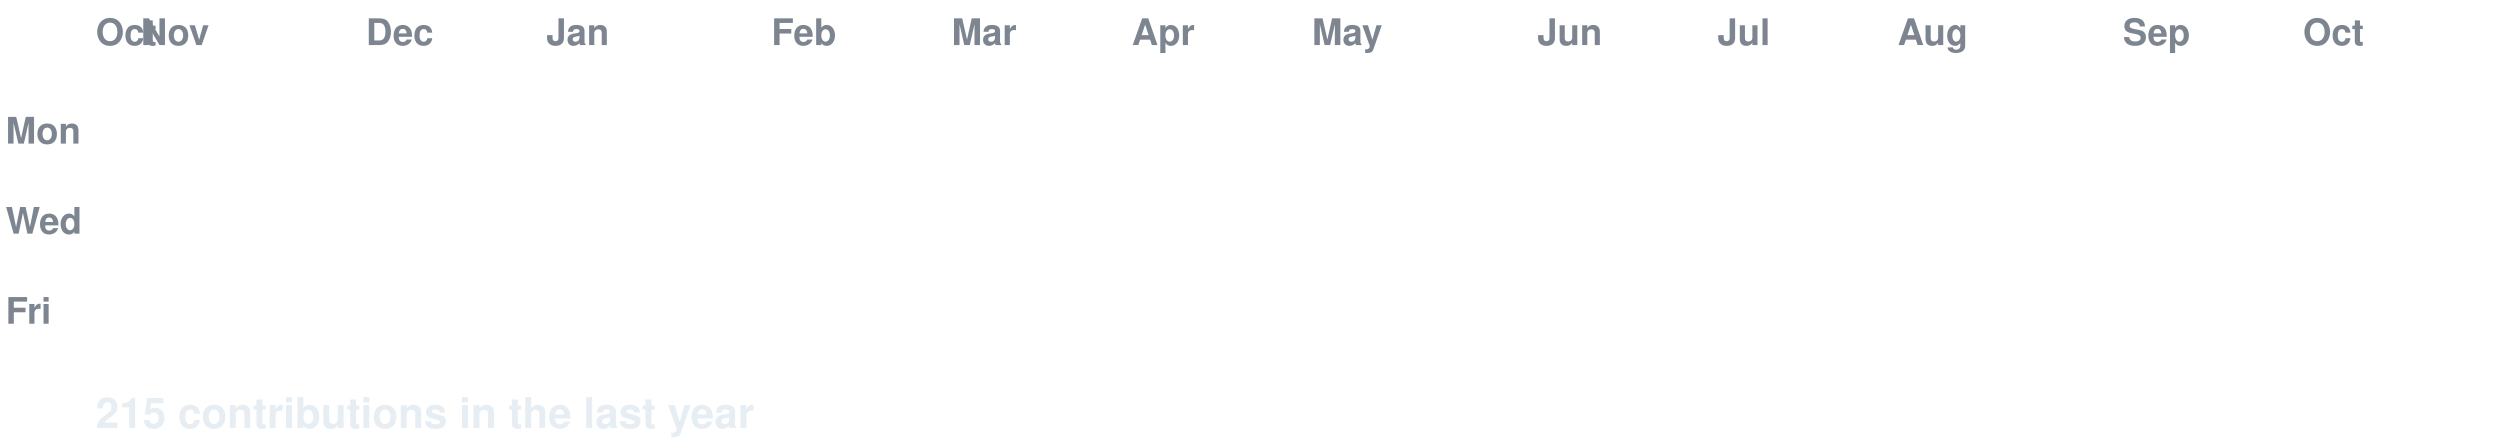
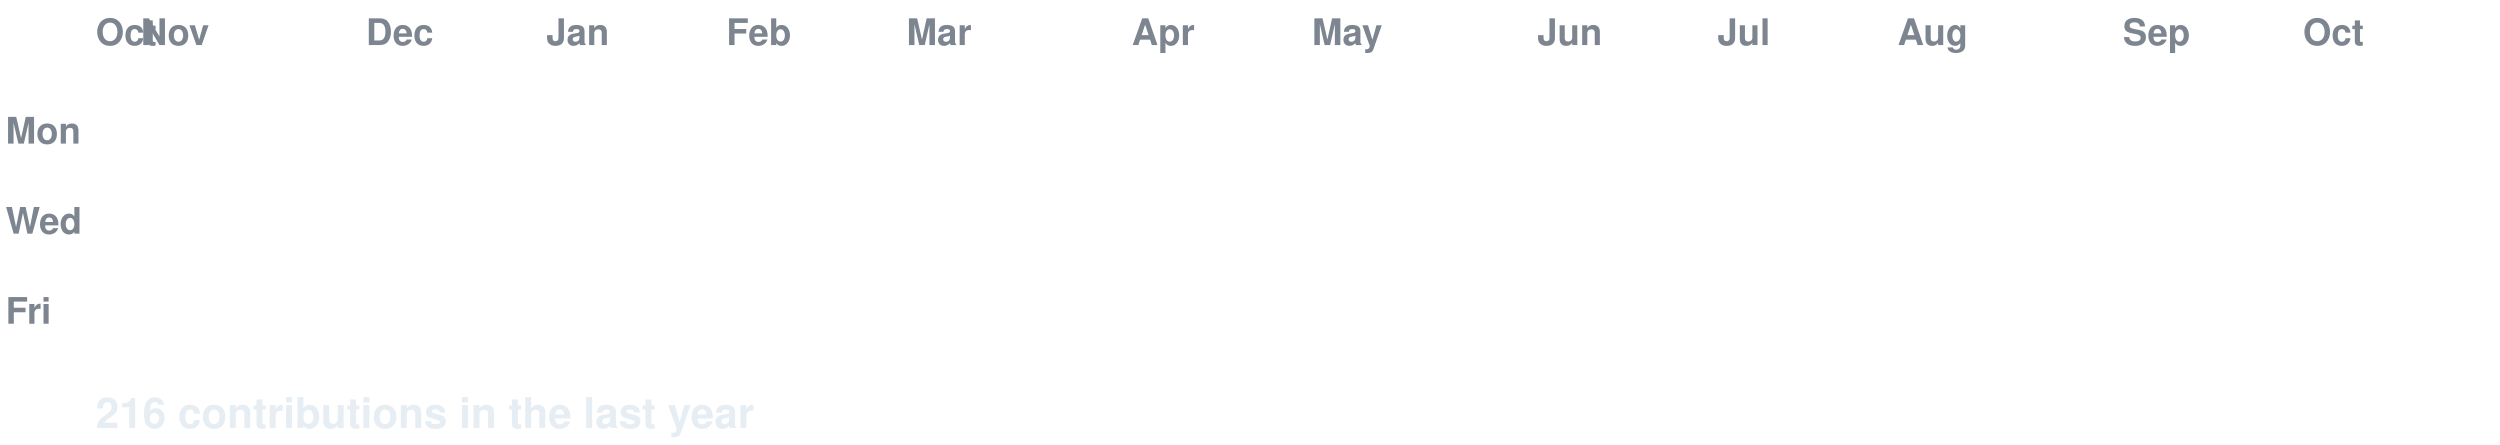
<svg xmlns="http://www.w3.org/2000/svg" width="888" height="158" viewBox="0 0 888 158" font-family="-apple-system,Segoe UI,Helvetica,Arial,sans-serif">
  <style>
  text.lbl { fill:#7d8590; font-size:13px; font-weight:600; }
  text.total { fill:#e6edf3; font-size:15px; font-weight:700; }
  .c { transform-box:fill-box; transform-origin:center; opacity:0; animation:pop 0.55s ease-out both; }
  .g { animation:pop 0.55s ease-out both, flash 0.7s ease-out both; }
  @keyframes pop { 0%{opacity:0;transform:scale(.2)} 60%{opacity:1;transform:scale(1.1)} 100%{opacity:1;transform:scale(1)} }
  @keyframes flash { 0%{filter:brightness(2.4)} 45%{filter:brightness(2.4)} 100%{filter:brightness(1)} }
  @media (prefers-reduced-motion: reduce) { .c { opacity:1 !important; animation:none !important; } }
</style>
  <rect width="888" height="158" fill="none" />
  <text class="lbl" x="34" y="16">Oct</text>
  <text class="lbl" x="50" y="16">Nov</text>
  <text class="lbl" x="130" y="16">Dec</text>
  <text class="lbl" x="194" y="16">Jan</text>
-   <text class="lbl" x="274" y="16">Feb</text>
-   <text class="lbl" x="338" y="16">Mar</text>
+   <text class="lbl" x="258" y="16">Feb</text>
+   <text class="lbl" x="322" y="16">Mar</text>
  <text class="lbl" x="402" y="16">Apr</text>
  <text class="lbl" x="466" y="16">May</text>
  <text class="lbl" x="546" y="16">Jun</text>
  <text class="lbl" x="610" y="16">Jul</text>
  <text class="lbl" x="674" y="16">Aug</text>
  <text class="lbl" x="754" y="16">Sep</text>
  <text class="lbl" x="818" y="16">Oct</text>
  <text class="lbl" x="2" y="51">Mon</text>
  <text class="lbl" x="2" y="83">Wed</text>
  <text class="lbl" x="2" y="115">Fri</text>
  <rect class="c e" x="34" y="24" width="13" height="13" rx="2.5" fill="#161b22" style="animation-delay:0.0s" />
  <rect class="c e" x="34" y="40" width="13" height="13" rx="2.5" fill="#161b22" style="animation-delay:0.036s" />
  <rect class="c e" x="34" y="56" width="13" height="13" rx="2.5" fill="#161b22" style="animation-delay:0.072s" />
  <rect class="c e" x="34" y="72" width="13" height="13" rx="2.5" fill="#161b22" style="animation-delay:0.107s" />
  <rect class="c e" x="34" y="88" width="13" height="13" rx="2.5" fill="#161b22" style="animation-delay:0.143s" />
  <rect class="c e" x="34" y="104" width="13" height="13" rx="2.5" fill="#161b22" style="animation-delay:0.179s" />
  <rect class="c e" x="34" y="120" width="13" height="13" rx="2.5" fill="#161b22" style="animation-delay:0.215s" />
  <rect class="c e" x="50" y="24" width="13" height="13" rx="2.5" fill="#161b22" style="animation-delay:0.065s" />
  <rect class="c e" x="50" y="40" width="13" height="13" rx="2.5" fill="#161b22" style="animation-delay:0.101s" />
  <rect class="c e" x="50" y="56" width="13" height="13" rx="2.5" fill="#161b22" style="animation-delay:0.137s" />
  <rect class="c e" x="50" y="72" width="13" height="13" rx="2.5" fill="#161b22" style="animation-delay:0.173s" />
  <rect class="c e" x="50" y="88" width="13" height="13" rx="2.5" fill="#161b22" style="animation-delay:0.208s" />
  <rect class="c e" x="50" y="104" width="13" height="13" rx="2.5" fill="#161b22" style="animation-delay:0.244s" />
  <rect class="c e" x="50" y="120" width="13" height="13" rx="2.5" fill="#161b22" style="animation-delay:0.28s" />
  <rect class="c e" x="66" y="24" width="13" height="13" rx="2.5" fill="#161b22" style="animation-delay:0.13s" />
  <rect class="c e" x="66" y="40" width="13" height="13" rx="2.5" fill="#161b22" style="animation-delay:0.166s" />
  <rect class="c e" x="66" y="56" width="13" height="13" rx="2.5" fill="#161b22" style="animation-delay:0.202s" />
  <rect class="c e" x="66" y="72" width="13" height="13" rx="2.5" fill="#161b22" style="animation-delay:0.238s" />
  <rect class="c e" x="66" y="88" width="13" height="13" rx="2.5" fill="#161b22" style="animation-delay:0.273s" />
  <rect class="c e" x="66" y="104" width="13" height="13" rx="2.5" fill="#161b22" style="animation-delay:0.309s" />
  <rect class="c e" x="66" y="120" width="13" height="13" rx="2.5" fill="#161b22" style="animation-delay:0.345s" />
  <rect class="c e" x="82" y="24" width="13" height="13" rx="2.5" fill="#161b22" style="animation-delay:0.195s" />
  <rect class="c e" x="82" y="40" width="13" height="13" rx="2.5" fill="#161b22" style="animation-delay:0.231s" />
  <rect class="c e" x="82" y="56" width="13" height="13" rx="2.5" fill="#161b22" style="animation-delay:0.267s" />
  <rect class="c e" x="82" y="72" width="13" height="13" rx="2.5" fill="#161b22" style="animation-delay:0.303s" />
  <rect class="c e" x="82" y="88" width="13" height="13" rx="2.5" fill="#161b22" style="animation-delay:0.339s" />
  <rect class="c e" x="82" y="104" width="13" height="13" rx="2.5" fill="#161b22" style="animation-delay:0.374s" />
  <rect class="c e" x="82" y="120" width="13" height="13" rx="2.5" fill="#161b22" style="animation-delay:0.41s" />
  <rect class="c e" x="98" y="24" width="13" height="13" rx="2.5" fill="#161b22" style="animation-delay:0.26s" />
  <rect class="c e" x="98" y="40" width="13" height="13" rx="2.5" fill="#161b22" style="animation-delay:0.296s" />
  <rect class="c e" x="98" y="56" width="13" height="13" rx="2.5" fill="#161b22" style="animation-delay:0.332s" />
  <rect class="c e" x="98" y="72" width="13" height="13" rx="2.5" fill="#161b22" style="animation-delay:0.368s" />
  <rect class="c e" x="98" y="88" width="13" height="13" rx="2.5" fill="#161b22" style="animation-delay:0.404s" />
  <rect class="c e" x="98" y="104" width="13" height="13" rx="2.5" fill="#161b22" style="animation-delay:0.439s" />
  <rect class="c e" x="98" y="120" width="13" height="13" rx="2.5" fill="#161b22" style="animation-delay:0.475s" />
  <rect class="c e" x="114" y="24" width="13" height="13" rx="2.5" fill="#161b22" style="animation-delay:0.325s" />
  <rect class="c e" x="114" y="40" width="13" height="13" rx="2.5" fill="#161b22" style="animation-delay:0.361s" />
  <rect class="c e" x="114" y="56" width="13" height="13" rx="2.5" fill="#161b22" style="animation-delay:0.397s" />
  <rect class="c e" x="114" y="72" width="13" height="13" rx="2.5" fill="#161b22" style="animation-delay:0.433s" />
  <rect class="c e" x="114" y="88" width="13" height="13" rx="2.5" fill="#161b22" style="animation-delay:0.469s" />
  <rect class="c e" x="114" y="104" width="13" height="13" rx="2.5" fill="#161b22" style="animation-delay:0.505s" />
  <rect class="c e" x="114" y="120" width="13" height="13" rx="2.5" fill="#161b22" style="animation-delay:0.54s" />
  <rect class="c e" x="130" y="24" width="13" height="13" rx="2.5" fill="#161b22" style="animation-delay:0.391s" />
  <rect class="c e" x="130" y="40" width="13" height="13" rx="2.5" fill="#161b22" style="animation-delay:0.426s" />
  <rect class="c e" x="130" y="56" width="13" height="13" rx="2.5" fill="#161b22" style="animation-delay:0.462s" />
  <rect class="c e" x="130" y="72" width="13" height="13" rx="2.5" fill="#161b22" style="animation-delay:0.498s" />
  <rect class="c e" x="130" y="88" width="13" height="13" rx="2.5" fill="#161b22" style="animation-delay:0.534s" />
  <rect class="c e" x="130" y="104" width="13" height="13" rx="2.5" fill="#161b22" style="animation-delay:0.57s" />
  <rect class="c e" x="130" y="120" width="13" height="13" rx="2.5" fill="#161b22" style="animation-delay:0.605s" />
  <rect class="c e" x="146" y="24" width="13" height="13" rx="2.5" fill="#161b22" style="animation-delay:0.456s" />
  <rect class="c e" x="146" y="40" width="13" height="13" rx="2.5" fill="#161b22" style="animation-delay:0.492s" />
  <rect class="c e" x="146" y="56" width="13" height="13" rx="2.5" fill="#161b22" style="animation-delay:0.527s" />
  <rect class="c e" x="146" y="72" width="13" height="13" rx="2.5" fill="#161b22" style="animation-delay:0.563s" />
  <rect class="c e" x="146" y="88" width="13" height="13" rx="2.5" fill="#161b22" style="animation-delay:0.599s" />
  <rect class="c e" x="146" y="104" width="13" height="13" rx="2.5" fill="#161b22" style="animation-delay:0.635s" />
  <rect class="c e" x="146" y="120" width="13" height="13" rx="2.5" fill="#161b22" style="animation-delay:0.671s" />
  <rect class="c e" x="162" y="24" width="13" height="13" rx="2.5" fill="#161b22" style="animation-delay:0.521s" />
  <rect class="c e" x="162" y="40" width="13" height="13" rx="2.5" fill="#161b22" style="animation-delay:0.557s" />
  <rect class="c e" x="162" y="56" width="13" height="13" rx="2.5" fill="#161b22" style="animation-delay:0.592s" />
  <rect class="c e" x="162" y="72" width="13" height="13" rx="2.5" fill="#161b22" style="animation-delay:0.628s" />
  <rect class="c e" x="162" y="88" width="13" height="13" rx="2.5" fill="#161b22" style="animation-delay:0.664s" />
  <rect class="c e" x="162" y="104" width="13" height="13" rx="2.5" fill="#161b22" style="animation-delay:0.7s" />
  <rect class="c e" x="162" y="120" width="13" height="13" rx="2.5" fill="#161b22" style="animation-delay:0.736s" />
  <rect class="c e" x="178" y="24" width="13" height="13" rx="2.5" fill="#161b22" style="animation-delay:0.586s" />
  <rect class="c e" x="178" y="40" width="13" height="13" rx="2.5" fill="#161b22" style="animation-delay:0.622s" />
  <rect class="c e" x="178" y="56" width="13" height="13" rx="2.5" fill="#161b22" style="animation-delay:0.658s" />
  <rect class="c e" x="178" y="72" width="13" height="13" rx="2.5" fill="#161b22" style="animation-delay:0.693s" />
  <rect class="c e" x="178" y="88" width="13" height="13" rx="2.5" fill="#161b22" style="animation-delay:0.729s" />
  <rect class="c e" x="178" y="104" width="13" height="13" rx="2.5" fill="#161b22" style="animation-delay:0.765s" />
  <rect class="c e" x="178" y="120" width="13" height="13" rx="2.5" fill="#161b22" style="animation-delay:0.801s" />
  <rect class="c e" x="194" y="24" width="13" height="13" rx="2.5" fill="#161b22" style="animation-delay:0.651s" />
  <rect class="c e" x="194" y="40" width="13" height="13" rx="2.5" fill="#161b22" style="animation-delay:0.687s" />
  <rect class="c e" x="194" y="56" width="13" height="13" rx="2.5" fill="#161b22" style="animation-delay:0.723s" />
  <rect class="c e" x="194" y="72" width="13" height="13" rx="2.5" fill="#161b22" style="animation-delay:0.758s" />
  <rect class="c e" x="194" y="88" width="13" height="13" rx="2.5" fill="#161b22" style="animation-delay:0.794s" />
  <rect class="c e" x="194" y="104" width="13" height="13" rx="2.5" fill="#161b22" style="animation-delay:0.83s" />
  <rect class="c e" x="194" y="120" width="13" height="13" rx="2.5" fill="#161b22" style="animation-delay:0.866s" />
  <rect class="c e" x="210" y="24" width="13" height="13" rx="2.5" fill="#161b22" style="animation-delay:0.716s" />
  <rect class="c e" x="210" y="40" width="13" height="13" rx="2.5" fill="#161b22" style="animation-delay:0.752s" />
  <rect class="c e" x="210" y="56" width="13" height="13" rx="2.5" fill="#161b22" style="animation-delay:0.788s" />
  <rect class="c e" x="210" y="72" width="13" height="13" rx="2.5" fill="#161b22" style="animation-delay:0.824s" />
  <rect class="c e" x="210" y="88" width="13" height="13" rx="2.5" fill="#161b22" style="animation-delay:0.859s" />
  <rect class="c e" x="210" y="104" width="13" height="13" rx="2.5" fill="#161b22" style="animation-delay:0.895s" />
  <rect class="c e" x="210" y="120" width="13" height="13" rx="2.5" fill="#161b22" style="animation-delay:0.931s" />
  <rect class="c e" x="226" y="24" width="13" height="13" rx="2.5" fill="#161b22" style="animation-delay:0.781s" />
  <rect class="c e" x="226" y="40" width="13" height="13" rx="2.5" fill="#161b22" style="animation-delay:0.817s" />
  <rect class="c e" x="226" y="56" width="13" height="13" rx="2.5" fill="#161b22" style="animation-delay:0.853s" />
  <rect class="c e" x="226" y="72" width="13" height="13" rx="2.5" fill="#161b22" style="animation-delay:0.889s" />
  <rect class="c e" x="226" y="88" width="13" height="13" rx="2.5" fill="#161b22" style="animation-delay:0.924s" />
  <rect class="c e" x="226" y="104" width="13" height="13" rx="2.5" fill="#161b22" style="animation-delay:0.96s" />
  <rect class="c e" x="226" y="120" width="13" height="13" rx="2.5" fill="#161b22" style="animation-delay:0.996s" />
  <rect class="c e" x="242" y="24" width="13" height="13" rx="2.5" fill="#161b22" style="animation-delay:0.846s" />
  <rect class="c e" x="242" y="40" width="13" height="13" rx="2.5" fill="#161b22" style="animation-delay:0.882s" />
  <rect class="c e" x="242" y="56" width="13" height="13" rx="2.5" fill="#161b22" style="animation-delay:0.918s" />
  <rect class="c e" x="242" y="72" width="13" height="13" rx="2.5" fill="#161b22" style="animation-delay:0.954s" />
  <rect class="c e" x="242" y="88" width="13" height="13" rx="2.5" fill="#161b22" style="animation-delay:0.99s" />
  <rect class="c e" x="242" y="104" width="13" height="13" rx="2.5" fill="#161b22" style="animation-delay:1.025s" />
  <rect class="c e" x="242" y="120" width="13" height="13" rx="2.5" fill="#161b22" style="animation-delay:1.061s" />
  <rect class="c e" x="258" y="24" width="13" height="13" rx="2.5" fill="#161b22" style="animation-delay:0.911s" />
  <rect class="c e" x="258" y="40" width="13" height="13" rx="2.5" fill="#161b22" style="animation-delay:0.947s" />
  <rect class="c e" x="258" y="56" width="13" height="13" rx="2.5" fill="#161b22" style="animation-delay:0.983s" />
  <rect class="c e" x="258" y="72" width="13" height="13" rx="2.5" fill="#161b22" style="animation-delay:1.019s" />
  <rect class="c e" x="258" y="88" width="13" height="13" rx="2.5" fill="#161b22" style="animation-delay:1.055s" />
  <rect class="c e" x="258" y="104" width="13" height="13" rx="2.5" fill="#161b22" style="animation-delay:1.09s" />
  <rect class="c e" x="258" y="120" width="13" height="13" rx="2.5" fill="#161b22" style="animation-delay:1.126s" />
  <rect class="c e" x="274" y="24" width="13" height="13" rx="2.5" fill="#161b22" style="animation-delay:0.976s" />
  <rect class="c e" x="274" y="40" width="13" height="13" rx="2.5" fill="#161b22" style="animation-delay:1.012s" />
  <rect class="c e" x="274" y="56" width="13" height="13" rx="2.5" fill="#161b22" style="animation-delay:1.048s" />
  <rect class="c e" x="274" y="72" width="13" height="13" rx="2.5" fill="#161b22" style="animation-delay:1.084s" />
  <rect class="c e" x="274" y="88" width="13" height="13" rx="2.5" fill="#161b22" style="animation-delay:1.12s" />
  <rect class="c e" x="274" y="104" width="13" height="13" rx="2.5" fill="#161b22" style="animation-delay:1.156s" />
  <rect class="c e" x="274" y="120" width="13" height="13" rx="2.5" fill="#161b22" style="animation-delay:1.191s" />
  <rect class="c e" x="290" y="24" width="13" height="13" rx="2.5" fill="#161b22" style="animation-delay:1.042s" />
  <rect class="c e" x="290" y="40" width="13" height="13" rx="2.5" fill="#161b22" style="animation-delay:1.077s" />
  <rect class="c e" x="290" y="56" width="13" height="13" rx="2.5" fill="#161b22" style="animation-delay:1.113s" />
  <rect class="c e" x="290" y="72" width="13" height="13" rx="2.5" fill="#161b22" style="animation-delay:1.149s" />
  <rect class="c e" x="290" y="88" width="13" height="13" rx="2.5" fill="#161b22" style="animation-delay:1.185s" />
  <rect class="c e" x="290" y="104" width="13" height="13" rx="2.5" fill="#161b22" style="animation-delay:1.221s" />
  <rect class="c e" x="290" y="120" width="13" height="13" rx="2.5" fill="#161b22" style="animation-delay:1.256s" />
  <rect class="c e" x="306" y="24" width="13" height="13" rx="2.5" fill="#161b22" style="animation-delay:1.107s" />
  <rect class="c e" x="306" y="40" width="13" height="13" rx="2.5" fill="#161b22" style="animation-delay:1.142s" />
  <rect class="c e" x="306" y="56" width="13" height="13" rx="2.5" fill="#161b22" style="animation-delay:1.178s" />
  <rect class="c e" x="306" y="72" width="13" height="13" rx="2.5" fill="#161b22" style="animation-delay:1.214s" />
  <rect class="c e" x="306" y="88" width="13" height="13" rx="2.5" fill="#161b22" style="animation-delay:1.25s" />
  <rect class="c e" x="306" y="104" width="13" height="13" rx="2.5" fill="#161b22" style="animation-delay:1.286s" />
  <rect class="c e" x="306" y="120" width="13" height="13" rx="2.5" fill="#161b22" style="animation-delay:1.322s" />
  <rect class="c e" x="322" y="24" width="13" height="13" rx="2.5" fill="#161b22" style="animation-delay:1.172s" />
  <rect class="c e" x="322" y="40" width="13" height="13" rx="2.5" fill="#161b22" style="animation-delay:1.208s" />
  <rect class="c e" x="322" y="56" width="13" height="13" rx="2.5" fill="#161b22" style="animation-delay:1.243s" />
  <rect class="c e" x="322" y="72" width="13" height="13" rx="2.5" fill="#161b22" style="animation-delay:1.279s" />
  <rect class="c e" x="322" y="88" width="13" height="13" rx="2.5" fill="#161b22" style="animation-delay:1.315s" />
  <rect class="c e" x="322" y="104" width="13" height="13" rx="2.5" fill="#161b22" style="animation-delay:1.351s" />
  <rect class="c e" x="322" y="120" width="13" height="13" rx="2.5" fill="#161b22" style="animation-delay:1.387s" />
  <rect class="c e" x="338" y="24" width="13" height="13" rx="2.5" fill="#161b22" style="animation-delay:1.237s" />
  <rect class="c e" x="338" y="40" width="13" height="13" rx="2.5" fill="#161b22" style="animation-delay:1.273s" />
  <rect class="c e" x="338" y="56" width="13" height="13" rx="2.5" fill="#161b22" style="animation-delay:1.308s" />
  <rect class="c e" x="338" y="72" width="13" height="13" rx="2.5" fill="#161b22" style="animation-delay:1.344s" />
  <rect class="c e" x="338" y="88" width="13" height="13" rx="2.5" fill="#161b22" style="animation-delay:1.38s" />
  <rect class="c e" x="338" y="104" width="13" height="13" rx="2.5" fill="#161b22" style="animation-delay:1.416s" />
  <rect class="c e" x="338" y="120" width="13" height="13" rx="2.5" fill="#161b22" style="animation-delay:1.452s" />
  <rect class="c e" x="354" y="24" width="13" height="13" rx="2.5" fill="#161b22" style="animation-delay:1.302s" />
  <rect class="c e" x="354" y="40" width="13" height="13" rx="2.5" fill="#161b22" style="animation-delay:1.338s" />
  <rect class="c e" x="354" y="56" width="13" height="13" rx="2.5" fill="#161b22" style="animation-delay:1.374s" />
  <rect class="c e" x="354" y="72" width="13" height="13" rx="2.5" fill="#161b22" style="animation-delay:1.409s" />
  <rect class="c e" x="354" y="88" width="13" height="13" rx="2.5" fill="#161b22" style="animation-delay:1.445s" />
  <rect class="c e" x="354" y="104" width="13" height="13" rx="2.5" fill="#161b22" style="animation-delay:1.481s" />
  <rect class="c e" x="354" y="120" width="13" height="13" rx="2.5" fill="#161b22" style="animation-delay:1.517s" />
  <rect class="c e" x="370" y="24" width="13" height="13" rx="2.5" fill="#161b22" style="animation-delay:1.367s" />
  <rect class="c e" x="370" y="40" width="13" height="13" rx="2.5" fill="#161b22" style="animation-delay:1.403s" />
  <rect class="c e" x="370" y="56" width="13" height="13" rx="2.5" fill="#161b22" style="animation-delay:1.439s" />
  <rect class="c e" x="370" y="72" width="13" height="13" rx="2.5" fill="#161b22" style="animation-delay:1.475s" />
  <rect class="c e" x="370" y="88" width="13" height="13" rx="2.5" fill="#161b22" style="animation-delay:1.51s" />
  <rect class="c e" x="370" y="104" width="13" height="13" rx="2.5" fill="#161b22" style="animation-delay:1.546s" />
  <rect class="c e" x="370" y="120" width="13" height="13" rx="2.5" fill="#161b22" style="animation-delay:1.582s" />
  <rect class="c e" x="386" y="24" width="13" height="13" rx="2.5" fill="#161b22" style="animation-delay:1.432s" />
  <rect class="c e" x="386" y="40" width="13" height="13" rx="2.5" fill="#161b22" style="animation-delay:1.468s" />
  <rect class="c e" x="386" y="56" width="13" height="13" rx="2.5" fill="#161b22" style="animation-delay:1.504s" />
  <rect class="c e" x="386" y="72" width="13" height="13" rx="2.5" fill="#161b22" style="animation-delay:1.54s" />
  <rect class="c e" x="386" y="88" width="13" height="13" rx="2.5" fill="#161b22" style="animation-delay:1.575s" />
  <rect class="c e" x="386" y="104" width="13" height="13" rx="2.5" fill="#161b22" style="animation-delay:1.611s" />
  <rect class="c e" x="386" y="120" width="13" height="13" rx="2.5" fill="#161b22" style="animation-delay:1.647s" />
  <rect class="c e" x="402" y="24" width="13" height="13" rx="2.5" fill="#161b22" style="animation-delay:1.497s" />
  <rect class="c e" x="402" y="40" width="13" height="13" rx="2.5" fill="#161b22" style="animation-delay:1.533s" />
  <rect class="c e" x="402" y="56" width="13" height="13" rx="2.5" fill="#161b22" style="animation-delay:1.569s" />
  <rect class="c e" x="402" y="72" width="13" height="13" rx="2.5" fill="#161b22" style="animation-delay:1.605s" />
  <rect class="c e" x="402" y="88" width="13" height="13" rx="2.5" fill="#161b22" style="animation-delay:1.641s" />
  <rect class="c e" x="402" y="104" width="13" height="13" rx="2.5" fill="#161b22" style="animation-delay:1.676s" />
  <rect class="c e" x="402" y="120" width="13" height="13" rx="2.5" fill="#161b22" style="animation-delay:1.712s" />
  <rect class="c e" x="418" y="24" width="13" height="13" rx="2.5" fill="#161b22" style="animation-delay:1.562s" />
  <rect class="c e" x="418" y="40" width="13" height="13" rx="2.5" fill="#161b22" style="animation-delay:1.598s" />
  <rect class="c e" x="418" y="56" width="13" height="13" rx="2.5" fill="#161b22" style="animation-delay:1.634s" />
  <rect class="c e" x="418" y="72" width="13" height="13" rx="2.5" fill="#161b22" style="animation-delay:1.67s" />
  <rect class="c e" x="418" y="88" width="13" height="13" rx="2.5" fill="#161b22" style="animation-delay:1.706s" />
  <rect class="c e" x="418" y="104" width="13" height="13" rx="2.5" fill="#161b22" style="animation-delay:1.741s" />
  <rect class="c e" x="418" y="120" width="13" height="13" rx="2.5" fill="#161b22" style="animation-delay:1.777s" />
  <rect class="c e" x="434" y="24" width="13" height="13" rx="2.5" fill="#161b22" style="animation-delay:1.627s" />
  <rect class="c e" x="434" y="40" width="13" height="13" rx="2.5" fill="#161b22" style="animation-delay:1.663s" />
  <rect class="c e" x="434" y="56" width="13" height="13" rx="2.5" fill="#161b22" style="animation-delay:1.699s" />
  <rect class="c e" x="434" y="72" width="13" height="13" rx="2.5" fill="#161b22" style="animation-delay:1.735s" />
  <rect class="c e" x="434" y="88" width="13" height="13" rx="2.5" fill="#161b22" style="animation-delay:1.771s" />
  <rect class="c e" x="434" y="104" width="13" height="13" rx="2.5" fill="#161b22" style="animation-delay:1.807s" />
  <rect class="c e" x="434" y="120" width="13" height="13" rx="2.5" fill="#161b22" style="animation-delay:1.842s" />
  <rect class="c e" x="450" y="24" width="13" height="13" rx="2.5" fill="#161b22" style="animation-delay:1.693s" />
  <rect class="c e" x="450" y="40" width="13" height="13" rx="2.5" fill="#161b22" style="animation-delay:1.728s" />
  <rect class="c e" x="450" y="56" width="13" height="13" rx="2.5" fill="#161b22" style="animation-delay:1.764s" />
  <rect class="c e" x="450" y="72" width="13" height="13" rx="2.5" fill="#161b22" style="animation-delay:1.8s" />
  <rect class="c e" x="450" y="88" width="13" height="13" rx="2.5" fill="#161b22" style="animation-delay:1.836s" />
  <rect class="c e" x="450" y="104" width="13" height="13" rx="2.5" fill="#161b22" style="animation-delay:1.872s" />
  <rect class="c e" x="450" y="120" width="13" height="13" rx="2.5" fill="#161b22" style="animation-delay:1.907s" />
  <rect class="c e" x="466" y="24" width="13" height="13" rx="2.5" fill="#161b22" style="animation-delay:1.758s" />
  <rect class="c e" x="466" y="40" width="13" height="13" rx="2.5" fill="#161b22" style="animation-delay:1.793s" />
  <rect class="c e" x="466" y="56" width="13" height="13" rx="2.5" fill="#161b22" style="animation-delay:1.829s" />
  <rect class="c e" x="466" y="72" width="13" height="13" rx="2.5" fill="#161b22" style="animation-delay:1.865s" />
  <rect class="c e" x="466" y="88" width="13" height="13" rx="2.5" fill="#161b22" style="animation-delay:1.901s" />
  <rect class="c e" x="466" y="104" width="13" height="13" rx="2.5" fill="#161b22" style="animation-delay:1.937s" />
  <rect class="c e" x="466" y="120" width="13" height="13" rx="2.5" fill="#161b22" style="animation-delay:1.973s" />
  <rect class="c e" x="482" y="24" width="13" height="13" rx="2.5" fill="#161b22" style="animation-delay:1.823s" />
  <rect class="c e" x="482" y="40" width="13" height="13" rx="2.5" fill="#161b22" style="animation-delay:1.859s" />
  <rect class="c e" x="482" y="56" width="13" height="13" rx="2.5" fill="#161b22" style="animation-delay:1.894s" />
  <rect class="c e" x="482" y="72" width="13" height="13" rx="2.5" fill="#161b22" style="animation-delay:1.93s" />
  <rect class="c e" x="482" y="88" width="13" height="13" rx="2.5" fill="#161b22" style="animation-delay:1.966s" />
  <rect class="c e" x="482" y="104" width="13" height="13" rx="2.5" fill="#161b22" style="animation-delay:2.002s" />
  <rect class="c e" x="482" y="120" width="13" height="13" rx="2.5" fill="#161b22" style="animation-delay:2.038s" />
  <rect class="c e" x="498" y="24" width="13" height="13" rx="2.5" fill="#161b22" style="animation-delay:1.888s" />
  <rect class="c e" x="498" y="40" width="13" height="13" rx="2.5" fill="#161b22" style="animation-delay:1.924s" />
  <rect class="c e" x="498" y="56" width="13" height="13" rx="2.5" fill="#161b22" style="animation-delay:1.959s" />
  <rect class="c e" x="498" y="72" width="13" height="13" rx="2.5" fill="#161b22" style="animation-delay:1.995s" />
  <rect class="c e" x="498" y="88" width="13" height="13" rx="2.5" fill="#161b22" style="animation-delay:2.031s" />
  <rect class="c e" x="498" y="104" width="13" height="13" rx="2.5" fill="#161b22" style="animation-delay:2.067s" />
  <rect class="c e" x="498" y="120" width="13" height="13" rx="2.5" fill="#161b22" style="animation-delay:2.103s" />
  <rect class="c e" x="514" y="24" width="13" height="13" rx="2.5" fill="#161b22" style="animation-delay:1.953s" />
  <rect class="c e" x="514" y="40" width="13" height="13" rx="2.5" fill="#161b22" style="animation-delay:1.989s" />
  <rect class="c e" x="514" y="56" width="13" height="13" rx="2.5" fill="#161b22" style="animation-delay:2.025s" />
  <rect class="c e" x="514" y="72" width="13" height="13" rx="2.5" fill="#161b22" style="animation-delay:2.06s" />
  <rect class="c e" x="514" y="88" width="13" height="13" rx="2.5" fill="#161b22" style="animation-delay:2.096s" />
  <rect class="c e" x="514" y="104" width="13" height="13" rx="2.5" fill="#161b22" style="animation-delay:2.132s" />
  <rect class="c e" x="514" y="120" width="13" height="13" rx="2.5" fill="#161b22" style="animation-delay:2.168s" />
  <rect class="c e" x="530" y="24" width="13" height="13" rx="2.5" fill="#161b22" style="animation-delay:2.018s" />
  <rect class="c e" x="530" y="40" width="13" height="13" rx="2.5" fill="#161b22" style="animation-delay:2.054s" />
  <rect class="c e" x="530" y="56" width="13" height="13" rx="2.5" fill="#161b22" style="animation-delay:2.09s" />
  <rect class="c e" x="530" y="72" width="13" height="13" rx="2.5" fill="#161b22" style="animation-delay:2.125s" />
  <rect class="c e" x="530" y="88" width="13" height="13" rx="2.5" fill="#161b22" style="animation-delay:2.161s" />
  <rect class="c e" x="530" y="104" width="13" height="13" rx="2.5" fill="#161b22" style="animation-delay:2.197s" />
  <rect class="c e" x="530" y="120" width="13" height="13" rx="2.5" fill="#161b22" style="animation-delay:2.233s" />
  <rect class="c e" x="546" y="24" width="13" height="13" rx="2.5" fill="#161b22" style="animation-delay:2.083s" />
  <rect class="c e" x="546" y="40" width="13" height="13" rx="2.5" fill="#161b22" style="animation-delay:2.119s" />
  <rect class="c e" x="546" y="56" width="13" height="13" rx="2.5" fill="#161b22" style="animation-delay:2.155s" />
  <rect class="c e" x="546" y="72" width="13" height="13" rx="2.5" fill="#161b22" style="animation-delay:2.191s" />
  <rect class="c e" x="546" y="88" width="13" height="13" rx="2.5" fill="#161b22" style="animation-delay:2.226s" />
  <rect class="c e" x="546" y="104" width="13" height="13" rx="2.5" fill="#161b22" style="animation-delay:2.262s" />
  <rect class="c e" x="546" y="120" width="13" height="13" rx="2.5" fill="#161b22" style="animation-delay:2.298s" />
  <rect class="c e" x="562" y="24" width="13" height="13" rx="2.5" fill="#161b22" style="animation-delay:2.148s" />
  <rect class="c e" x="562" y="40" width="13" height="13" rx="2.5" fill="#161b22" style="animation-delay:2.184s" />
  <rect class="c e" x="562" y="56" width="13" height="13" rx="2.5" fill="#161b22" style="animation-delay:2.22s" />
  <rect class="c e" x="562" y="72" width="13" height="13" rx="2.5" fill="#161b22" style="animation-delay:2.256s" />
  <rect class="c e" x="562" y="88" width="13" height="13" rx="2.5" fill="#161b22" style="animation-delay:2.292s" />
  <rect class="c e" x="562" y="104" width="13" height="13" rx="2.5" fill="#161b22" style="animation-delay:2.327s" />
  <rect class="c e" x="562" y="120" width="13" height="13" rx="2.5" fill="#161b22" style="animation-delay:2.363s" />
  <rect class="c e" x="578" y="24" width="13" height="13" rx="2.5" fill="#161b22" style="animation-delay:2.213s" />
  <rect class="c e" x="578" y="40" width="13" height="13" rx="2.5" fill="#161b22" style="animation-delay:2.249s" />
  <rect class="c e" x="578" y="56" width="13" height="13" rx="2.5" fill="#161b22" style="animation-delay:2.285s" />
  <rect class="c e" x="578" y="72" width="13" height="13" rx="2.5" fill="#161b22" style="animation-delay:2.321s" />
  <rect class="c e" x="578" y="88" width="13" height="13" rx="2.5" fill="#161b22" style="animation-delay:2.357s" />
  <rect class="c e" x="578" y="104" width="13" height="13" rx="2.5" fill="#161b22" style="animation-delay:2.392s" />
  <rect class="c e" x="578" y="120" width="13" height="13" rx="2.5" fill="#161b22" style="animation-delay:2.428s" />
  <rect class="c e" x="594" y="24" width="13" height="13" rx="2.5" fill="#161b22" style="animation-delay:2.278s" />
  <rect class="c e" x="594" y="40" width="13" height="13" rx="2.5" fill="#161b22" style="animation-delay:2.314s" />
  <rect class="c e" x="594" y="56" width="13" height="13" rx="2.5" fill="#161b22" style="animation-delay:2.35s" />
  <rect class="c e" x="594" y="72" width="13" height="13" rx="2.5" fill="#161b22" style="animation-delay:2.386s" />
  <rect class="c e" x="594" y="88" width="13" height="13" rx="2.5" fill="#161b22" style="animation-delay:2.422s" />
  <rect class="c e" x="594" y="104" width="13" height="13" rx="2.5" fill="#161b22" style="animation-delay:2.458s" />
  <rect class="c e" x="594" y="120" width="13" height="13" rx="2.5" fill="#161b22" style="animation-delay:2.493s" />
  <rect class="c e" x="610" y="24" width="13" height="13" rx="2.5" fill="#161b22" style="animation-delay:2.344s" />
  <rect class="c e" x="610" y="40" width="13" height="13" rx="2.5" fill="#161b22" style="animation-delay:2.379s" />
  <rect class="c e" x="610" y="56" width="13" height="13" rx="2.5" fill="#161b22" style="animation-delay:2.415s" />
  <rect class="c e" x="610" y="72" width="13" height="13" rx="2.5" fill="#161b22" style="animation-delay:2.451s" />
  <rect class="c e" x="610" y="88" width="13" height="13" rx="2.5" fill="#161b22" style="animation-delay:2.487s" />
  <rect class="c e" x="610" y="104" width="13" height="13" rx="2.5" fill="#161b22" style="animation-delay:2.523s" />
  <rect class="c e" x="610" y="120" width="13" height="13" rx="2.5" fill="#161b22" style="animation-delay:2.558s" />
  <rect class="c e" x="626" y="24" width="13" height="13" rx="2.5" fill="#161b22" style="animation-delay:2.409s" />
  <rect class="c e" x="626" y="40" width="13" height="13" rx="2.5" fill="#161b22" style="animation-delay:2.444s" />
  <rect class="c e" x="626" y="56" width="13" height="13" rx="2.5" fill="#161b22" style="animation-delay:2.48s" />
  <rect class="c e" x="626" y="72" width="13" height="13" rx="2.5" fill="#161b22" style="animation-delay:2.516s" />
  <rect class="c e" x="626" y="88" width="13" height="13" rx="2.5" fill="#161b22" style="animation-delay:2.552s" />
-   <rect class="c e" x="626" y="104" width="13" height="13" rx="2.5" fill="#161b22" style="animation-delay:2.588s" />
-   <rect class="c g" x="626" y="120" width="13" height="13" rx="2.5" fill="#0e4429" style="animation-delay:2.624s" />
+   <rect class="c g" x="626" y="104" width="13" height="13" rx="2.5" fill="#0e4429" style="animation-delay:2.588s" />
+   <rect class="c e" x="626" y="120" width="13" height="13" rx="2.5" fill="#161b22" style="animation-delay:2.624s" />
  <rect class="c e" x="642" y="24" width="13" height="13" rx="2.5" fill="#161b22" style="animation-delay:2.474s" />
  <rect class="c e" x="642" y="40" width="13" height="13" rx="2.5" fill="#161b22" style="animation-delay:2.51s" />
  <rect class="c e" x="642" y="56" width="13" height="13" rx="2.5" fill="#161b22" style="animation-delay:2.545s" />
  <rect class="c e" x="642" y="72" width="13" height="13" rx="2.5" fill="#161b22" style="animation-delay:2.581s" />
  <rect class="c e" x="642" y="88" width="13" height="13" rx="2.5" fill="#161b22" style="animation-delay:2.617s" />
-   <rect class="c e" x="642" y="104" width="13" height="13" rx="2.5" fill="#161b22" style="animation-delay:2.653s" />
-   <rect class="c g" x="642" y="120" width="13" height="13" rx="2.5" fill="#006d32" style="animation-delay:2.689s" />
+   <rect class="c g" x="642" y="104" width="13" height="13" rx="2.5" fill="#006d32" style="animation-delay:2.653s" />
+   <rect class="c e" x="642" y="120" width="13" height="13" rx="2.5" fill="#161b22" style="animation-delay:2.689s" />
  <rect class="c e" x="658" y="24" width="13" height="13" rx="2.5" fill="#161b22" style="animation-delay:2.539s" />
  <rect class="c e" x="658" y="40" width="13" height="13" rx="2.5" fill="#161b22" style="animation-delay:2.575s" />
  <rect class="c e" x="658" y="56" width="13" height="13" rx="2.5" fill="#161b22" style="animation-delay:2.61s" />
  <rect class="c e" x="658" y="72" width="13" height="13" rx="2.5" fill="#161b22" style="animation-delay:2.646s" />
  <rect class="c e" x="658" y="88" width="13" height="13" rx="2.5" fill="#161b22" style="animation-delay:2.682s" />
  <rect class="c e" x="658" y="104" width="13" height="13" rx="2.5" fill="#161b22" style="animation-delay:2.718s" />
  <rect class="c e" x="658" y="120" width="13" height="13" rx="2.5" fill="#161b22" style="animation-delay:2.754s" />
  <rect class="c e" x="674" y="24" width="13" height="13" rx="2.5" fill="#161b22" style="animation-delay:2.604s" />
  <rect class="c e" x="674" y="40" width="13" height="13" rx="2.5" fill="#161b22" style="animation-delay:2.64s" />
  <rect class="c e" x="674" y="56" width="13" height="13" rx="2.5" fill="#161b22" style="animation-delay:2.676s" />
  <rect class="c e" x="674" y="72" width="13" height="13" rx="2.5" fill="#161b22" style="animation-delay:2.711s" />
  <rect class="c e" x="674" y="88" width="13" height="13" rx="2.5" fill="#161b22" style="animation-delay:2.747s" />
  <rect class="c e" x="674" y="104" width="13" height="13" rx="2.5" fill="#161b22" style="animation-delay:2.783s" />
  <rect class="c e" x="674" y="120" width="13" height="13" rx="2.5" fill="#161b22" style="animation-delay:2.819s" />
  <rect class="c e" x="690" y="24" width="13" height="13" rx="2.5" fill="#161b22" style="animation-delay:2.669s" />
-   <rect class="c e" x="690" y="40" width="13" height="13" rx="2.5" fill="#161b22" style="animation-delay:2.705s" />
+   <rect class="c g" x="690" y="40" width="13" height="13" rx="2.5" fill="#26a641" style="animation-delay:2.705s" />
  <rect class="c g" x="690" y="56" width="13" height="13" rx="2.5" fill="#26a641" style="animation-delay:2.741s" />
-   <rect class="c g" x="690" y="72" width="13" height="13" rx="2.5" fill="#26a641" style="animation-delay:2.776s" />
-   <rect class="c g" x="690" y="88" width="13" height="13" rx="2.5" fill="#0e4429" style="animation-delay:2.812s" />
+   <rect class="c g" x="690" y="72" width="13" height="13" rx="2.5" fill="#0e4429" style="animation-delay:2.776s" />
+   <rect class="c g" x="690" y="88" width="13" height="13" rx="2.5" fill="#006d32" style="animation-delay:2.812s" />
  <rect class="c g" x="690" y="104" width="13" height="13" rx="2.5" fill="#006d32" style="animation-delay:2.848s" />
-   <rect class="c g" x="690" y="120" width="13" height="13" rx="2.5" fill="#006d32" style="animation-delay:2.884s" />
+   <rect class="c g" x="690" y="120" width="13" height="13" rx="2.5" fill="#0e4429" style="animation-delay:2.884s" />
  <rect class="c g" x="706" y="24" width="13" height="13" rx="2.5" fill="#0e4429" style="animation-delay:2.734s" />
  <rect class="c g" x="706" y="40" width="13" height="13" rx="2.5" fill="#0e4429" style="animation-delay:2.77s" />
  <rect class="c g" x="706" y="56" width="13" height="13" rx="2.5" fill="#0e4429" style="animation-delay:2.806s" />
  <rect class="c g" x="706" y="72" width="13" height="13" rx="2.5" fill="#0e4429" style="animation-delay:2.842s" />
  <rect class="c g" x="706" y="88" width="13" height="13" rx="2.5" fill="#0e4429" style="animation-delay:2.877s" />
  <rect class="c g" x="706" y="104" width="13" height="13" rx="2.5" fill="#0e4429" style="animation-delay:2.913s" />
  <rect class="c g" x="706" y="120" width="13" height="13" rx="2.5" fill="#0e4429" style="animation-delay:2.949s" />
  <rect class="c g" x="722" y="24" width="13" height="13" rx="2.5" fill="#0e4429" style="animation-delay:2.799s" />
  <rect class="c g" x="722" y="40" width="13" height="13" rx="2.5" fill="#0e4429" style="animation-delay:2.835s" />
  <rect class="c g" x="722" y="56" width="13" height="13" rx="2.5" fill="#0e4429" style="animation-delay:2.871s" />
  <rect class="c g" x="722" y="72" width="13" height="13" rx="2.5" fill="#0e4429" style="animation-delay:2.907s" />
  <rect class="c g" x="722" y="88" width="13" height="13" rx="2.5" fill="#0e4429" style="animation-delay:2.942s" />
  <rect class="c g" x="722" y="104" width="13" height="13" rx="2.5" fill="#0e4429" style="animation-delay:2.978s" />
  <rect class="c g" x="722" y="120" width="13" height="13" rx="2.5" fill="#0e4429" style="animation-delay:3.014s" />
  <rect class="c g" x="738" y="24" width="13" height="13" rx="2.5" fill="#0e4429" style="animation-delay:2.864s" />
  <rect class="c g" x="738" y="40" width="13" height="13" rx="2.5" fill="#0e4429" style="animation-delay:2.9s" />
  <rect class="c g" x="738" y="56" width="13" height="13" rx="2.5" fill="#0e4429" style="animation-delay:2.936s" />
  <rect class="c g" x="738" y="72" width="13" height="13" rx="2.5" fill="#0e4429" style="animation-delay:2.972s" />
  <rect class="c g" x="738" y="88" width="13" height="13" rx="2.5" fill="#0e4429" style="animation-delay:3.008s" />
  <rect class="c g" x="738" y="104" width="13" height="13" rx="2.5" fill="#0e4429" style="animation-delay:3.043s" />
  <rect class="c g" x="738" y="120" width="13" height="13" rx="2.5" fill="#0e4429" style="animation-delay:3.079s" />
  <rect class="c g" x="754" y="24" width="13" height="13" rx="2.5" fill="#0e4429" style="animation-delay:2.929s" />
  <rect class="c g" x="754" y="40" width="13" height="13" rx="2.5" fill="#0e4429" style="animation-delay:2.965s" />
  <rect class="c g" x="754" y="56" width="13" height="13" rx="2.5" fill="#0e4429" style="animation-delay:3.001s" />
  <rect class="c g" x="754" y="72" width="13" height="13" rx="2.5" fill="#0e4429" style="animation-delay:3.037s" />
  <rect class="c g" x="754" y="88" width="13" height="13" rx="2.5" fill="#0e4429" style="animation-delay:3.073s" />
  <rect class="c g" x="754" y="104" width="13" height="13" rx="2.5" fill="#0e4429" style="animation-delay:3.108s" />
  <rect class="c g" x="754" y="120" width="13" height="13" rx="2.5" fill="#0e4429" style="animation-delay:3.144s" />
-   <rect class="c g" x="770" y="24" width="13" height="13" rx="2.5" fill="#0e4429" style="animation-delay:2.995s" />
+   <rect class="c g" x="770" y="24" width="13" height="13" rx="2.5" fill="#006d32" style="animation-delay:2.995s" />
  <rect class="c g" x="770" y="40" width="13" height="13" rx="2.5" fill="#006d32" style="animation-delay:3.03s" />
-   <rect class="c g" x="770" y="56" width="13" height="13" rx="2.5" fill="#006d32" style="animation-delay:3.066s" />
-   <rect class="c g" x="770" y="72" width="13" height="13" rx="2.5" fill="#0e4429" style="animation-delay:3.102s" />
-   <rect class="c g" x="770" y="88" width="13" height="13" rx="2.5" fill="#006d32" style="animation-delay:3.138s" />
+   <rect class="c g" x="770" y="56" width="13" height="13" rx="2.5" fill="#0e4429" style="animation-delay:3.066s" />
+   <rect class="c g" x="770" y="72" width="13" height="13" rx="2.5" fill="#006d32" style="animation-delay:3.102s" />
+   <rect class="c g" x="770" y="88" width="13" height="13" rx="2.5" fill="#0e4429" style="animation-delay:3.138s" />
  <rect class="c g" x="770" y="104" width="13" height="13" rx="2.5" fill="#0e4429" style="animation-delay:3.174s" />
  <rect class="c g" x="770" y="120" width="13" height="13" rx="2.5" fill="#0e4429" style="animation-delay:3.209s" />
  <rect class="c g" x="786" y="24" width="13" height="13" rx="2.5" fill="#0e4429" style="animation-delay:3.06s" />
  <rect class="c g" x="786" y="40" width="13" height="13" rx="2.5" fill="#0e4429" style="animation-delay:3.095s" />
  <rect class="c g" x="786" y="56" width="13" height="13" rx="2.5" fill="#0e4429" style="animation-delay:3.131s" />
  <rect class="c g" x="786" y="72" width="13" height="13" rx="2.5" fill="#0e4429" style="animation-delay:3.167s" />
  <rect class="c g" x="786" y="88" width="13" height="13" rx="2.5" fill="#0e4429" style="animation-delay:3.203s" />
  <rect class="c g" x="786" y="104" width="13" height="13" rx="2.5" fill="#0e4429" style="animation-delay:3.239s" />
  <rect class="c g" x="786" y="120" width="13" height="13" rx="2.5" fill="#0e4429" style="animation-delay:3.275s" />
  <rect class="c g" x="802" y="24" width="13" height="13" rx="2.5" fill="#0e4429" style="animation-delay:3.125s" />
-   <rect class="c g" x="802" y="40" width="13" height="13" rx="2.5" fill="#0e4429" style="animation-delay:3.161s" />
-   <rect class="c g" x="802" y="56" width="13" height="13" rx="2.5" fill="#006d32" style="animation-delay:3.196s" />
+   <rect class="c g" x="802" y="40" width="13" height="13" rx="2.5" fill="#006d32" style="animation-delay:3.161s" />
+   <rect class="c g" x="802" y="56" width="13" height="13" rx="2.5" fill="#0e4429" style="animation-delay:3.196s" />
  <rect class="c g" x="802" y="72" width="13" height="13" rx="2.5" fill="#0e4429" style="animation-delay:3.232s" />
  <rect class="c g" x="802" y="88" width="13" height="13" rx="2.5" fill="#0e4429" style="animation-delay:3.268s" />
  <rect class="c g" x="802" y="104" width="13" height="13" rx="2.5" fill="#0e4429" style="animation-delay:3.304s" />
  <rect class="c g" x="802" y="120" width="13" height="13" rx="2.5" fill="#0e4429" style="animation-delay:3.34s" />
  <rect class="c g" x="818" y="24" width="13" height="13" rx="2.5" fill="#0e4429" style="animation-delay:3.19s" />
  <rect class="c g" x="818" y="40" width="13" height="13" rx="2.5" fill="#0e4429" style="animation-delay:3.226s" />
  <rect class="c g" x="818" y="56" width="13" height="13" rx="2.5" fill="#0e4429" style="animation-delay:3.261s" />
  <rect class="c g" x="818" y="72" width="13" height="13" rx="2.5" fill="#0e4429" style="animation-delay:3.297s" />
  <rect class="c g" x="818" y="88" width="13" height="13" rx="2.5" fill="#0e4429" style="animation-delay:3.333s" />
  <rect class="c g" x="818" y="104" width="13" height="13" rx="2.5" fill="#0e4429" style="animation-delay:3.369s" />
  <rect class="c g" x="818" y="120" width="13" height="13" rx="2.5" fill="#0e4429" style="animation-delay:3.405s" />
  <rect class="c g" x="834" y="24" width="13" height="13" rx="2.5" fill="#0e4429" style="animation-delay:3.255s" />
  <rect class="c g" x="834" y="40" width="13" height="13" rx="2.5" fill="#0e4429" style="animation-delay:3.291s" />
-   <rect class="c g" x="834" y="56" width="13" height="13" rx="2.5" fill="#0e4429" style="animation-delay:3.327s" />
-   <rect class="c g" x="834" y="72" width="13" height="13" rx="2.5" fill="#006d32" style="animation-delay:3.362s" />
+   <rect class="c g" x="834" y="56" width="13" height="13" rx="2.5" fill="#006d32" style="animation-delay:3.327s" />
+   <rect class="c g" x="834" y="72" width="13" height="13" rx="2.5" fill="#0e4429" style="animation-delay:3.362s" />
  <rect class="c g" x="834" y="88" width="13" height="13" rx="2.5" fill="#0e4429" style="animation-delay:3.398s" />
  <rect class="c g" x="834" y="104" width="13" height="13" rx="2.5" fill="#0e4429" style="animation-delay:3.434s" />
  <rect class="c g" x="834" y="120" width="13" height="13" rx="2.5" fill="#0e4429" style="animation-delay:3.47s" />
  <rect class="c g" x="850" y="24" width="13" height="13" rx="2.5" fill="#0e4429" style="animation-delay:3.32s" />
  <rect class="c g" x="850" y="40" width="13" height="13" rx="2.5" fill="#0e4429" style="animation-delay:3.356s" />
  <rect class="c g" x="850" y="56" width="13" height="13" rx="2.5" fill="#0e4429" style="animation-delay:3.392s" />
  <rect class="c g" x="850" y="72" width="13" height="13" rx="2.5" fill="#0e4429" style="animation-delay:3.427s" />
  <rect class="c g" x="850" y="88" width="13" height="13" rx="2.5" fill="#0e4429" style="animation-delay:3.463s" />
  <rect class="c g" x="850" y="104" width="13" height="13" rx="2.5" fill="#0e4429" style="animation-delay:3.499s" />
  <rect class="c g" x="850" y="120" width="13" height="13" rx="2.5" fill="#0e4429" style="animation-delay:3.535s" />
  <rect class="c e" x="866" y="24" width="13" height="13" rx="2.5" fill="#161b22" style="animation-delay:3.385s" />
-   <text class="total" x="34" y="152">215 contributions in the last year</text>
+   <text class="total" x="34" y="152">216 contributions in the last year</text>
</svg>
